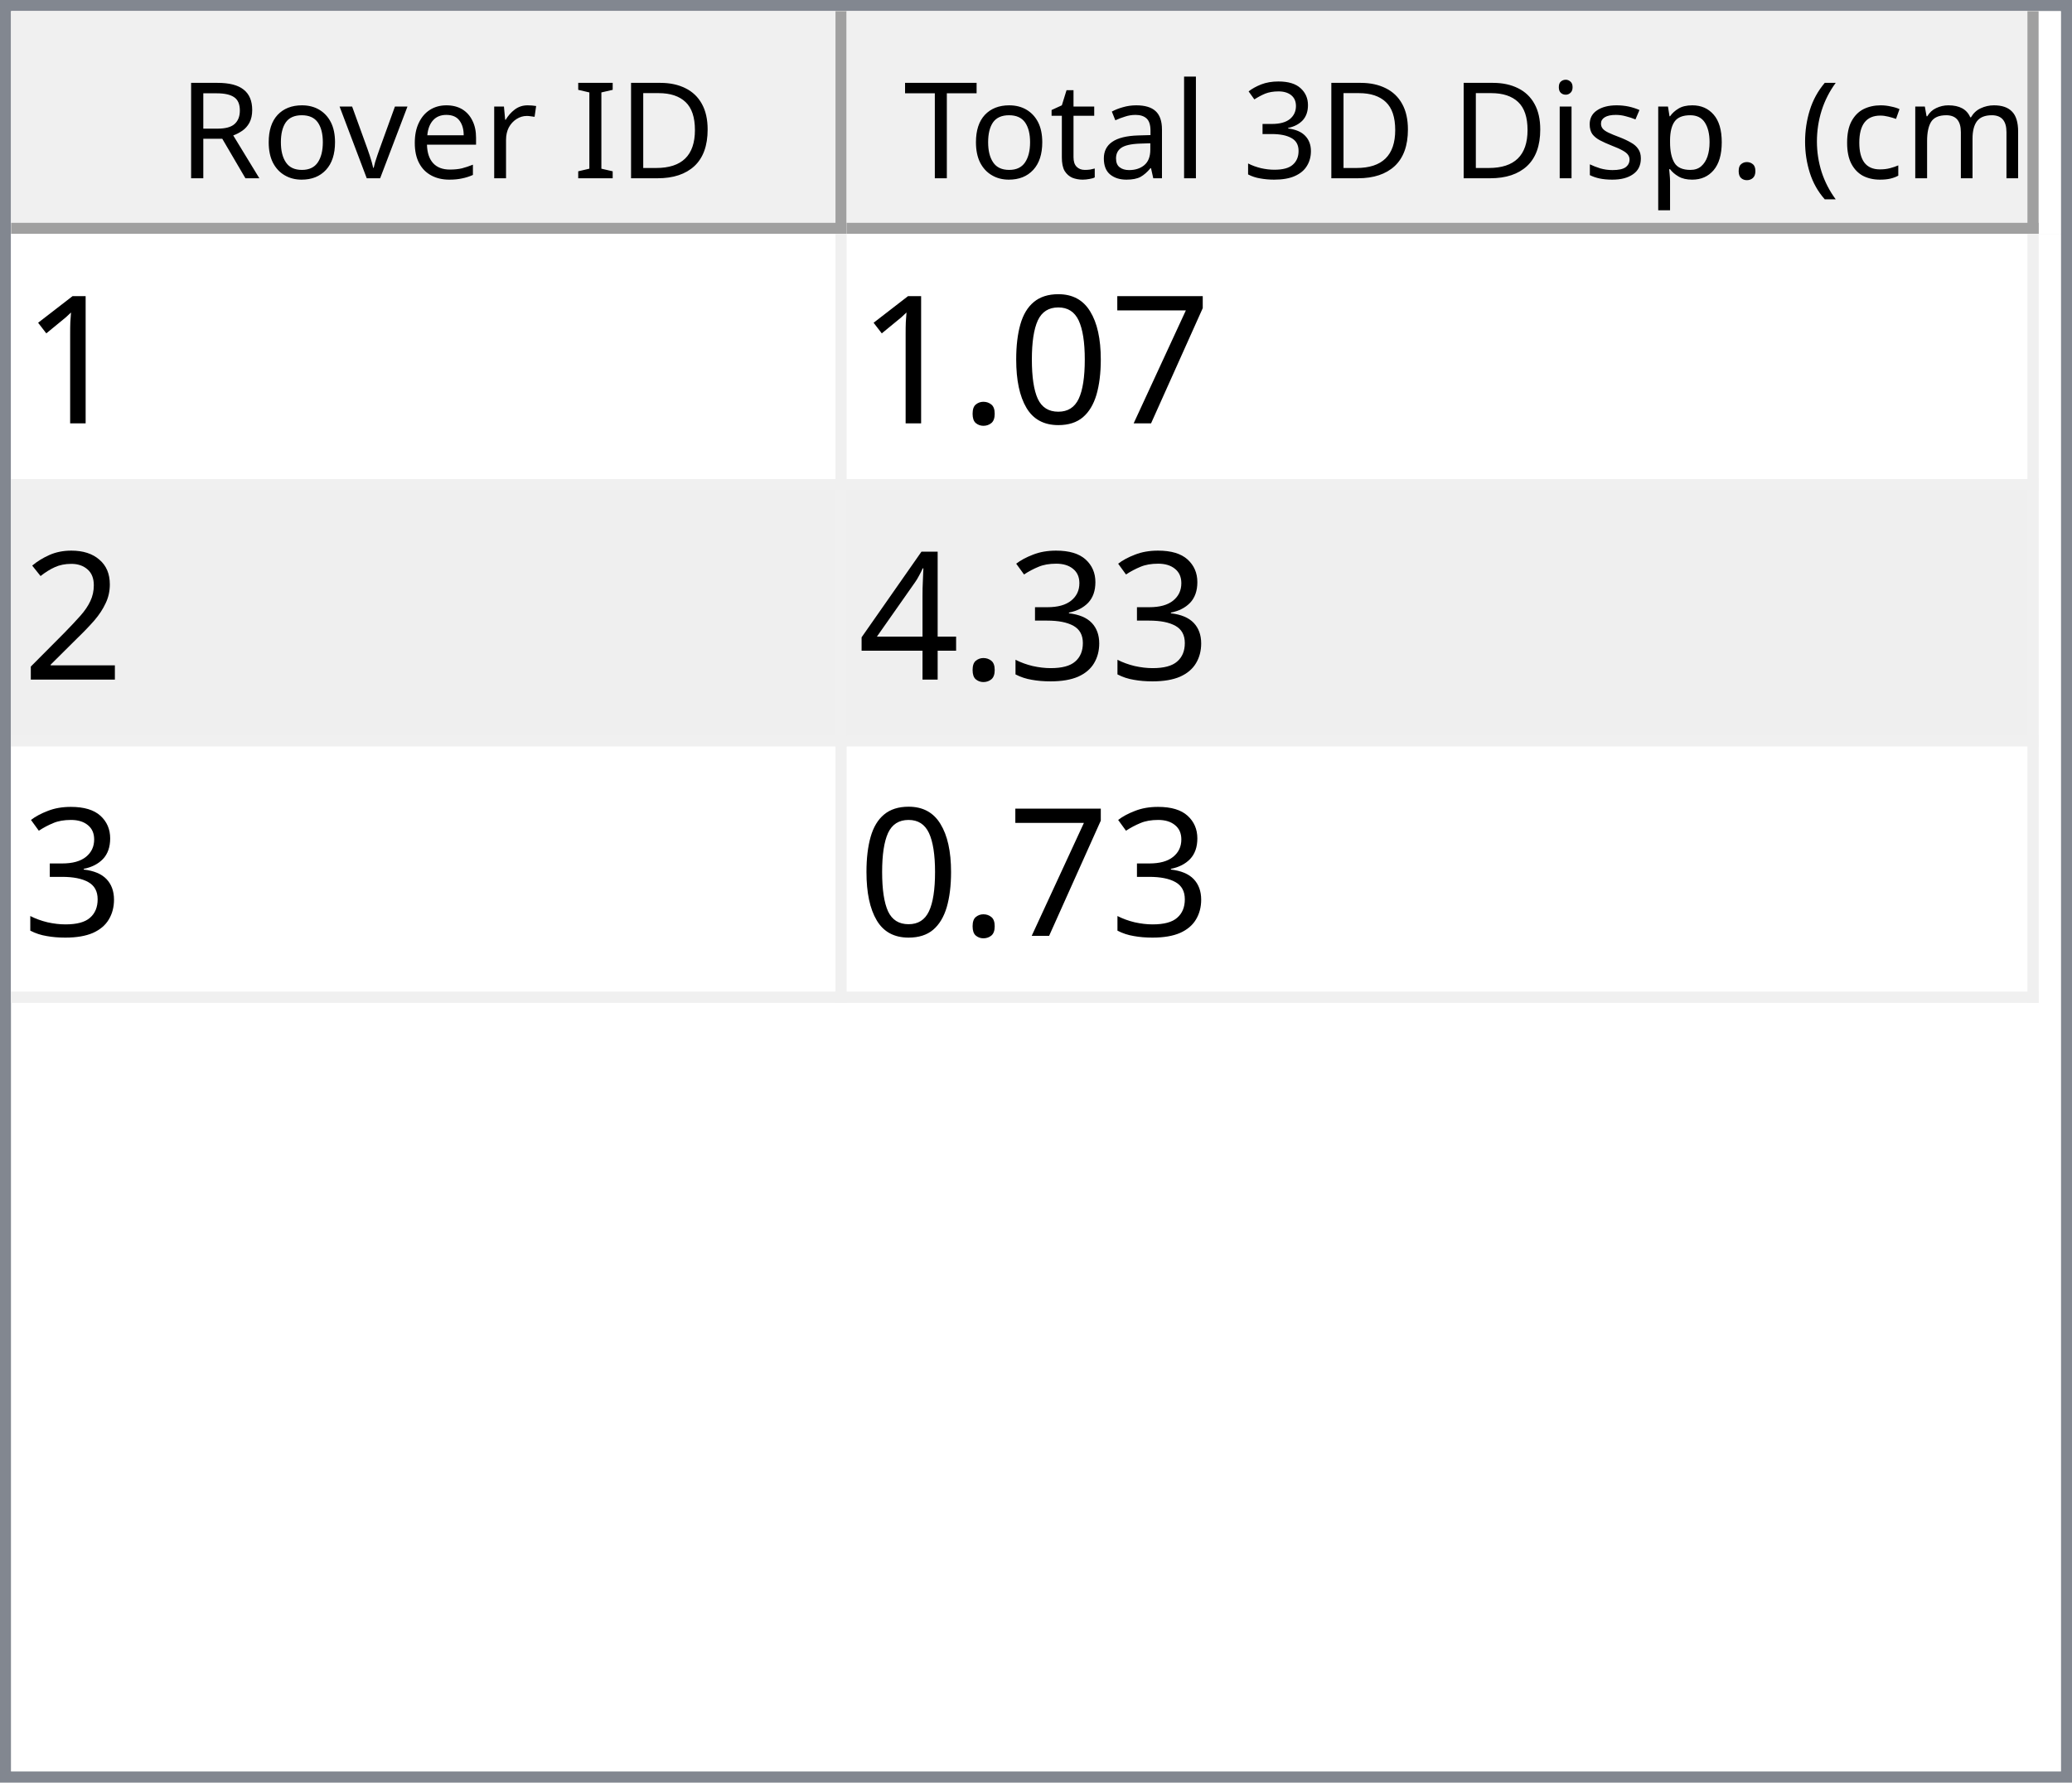
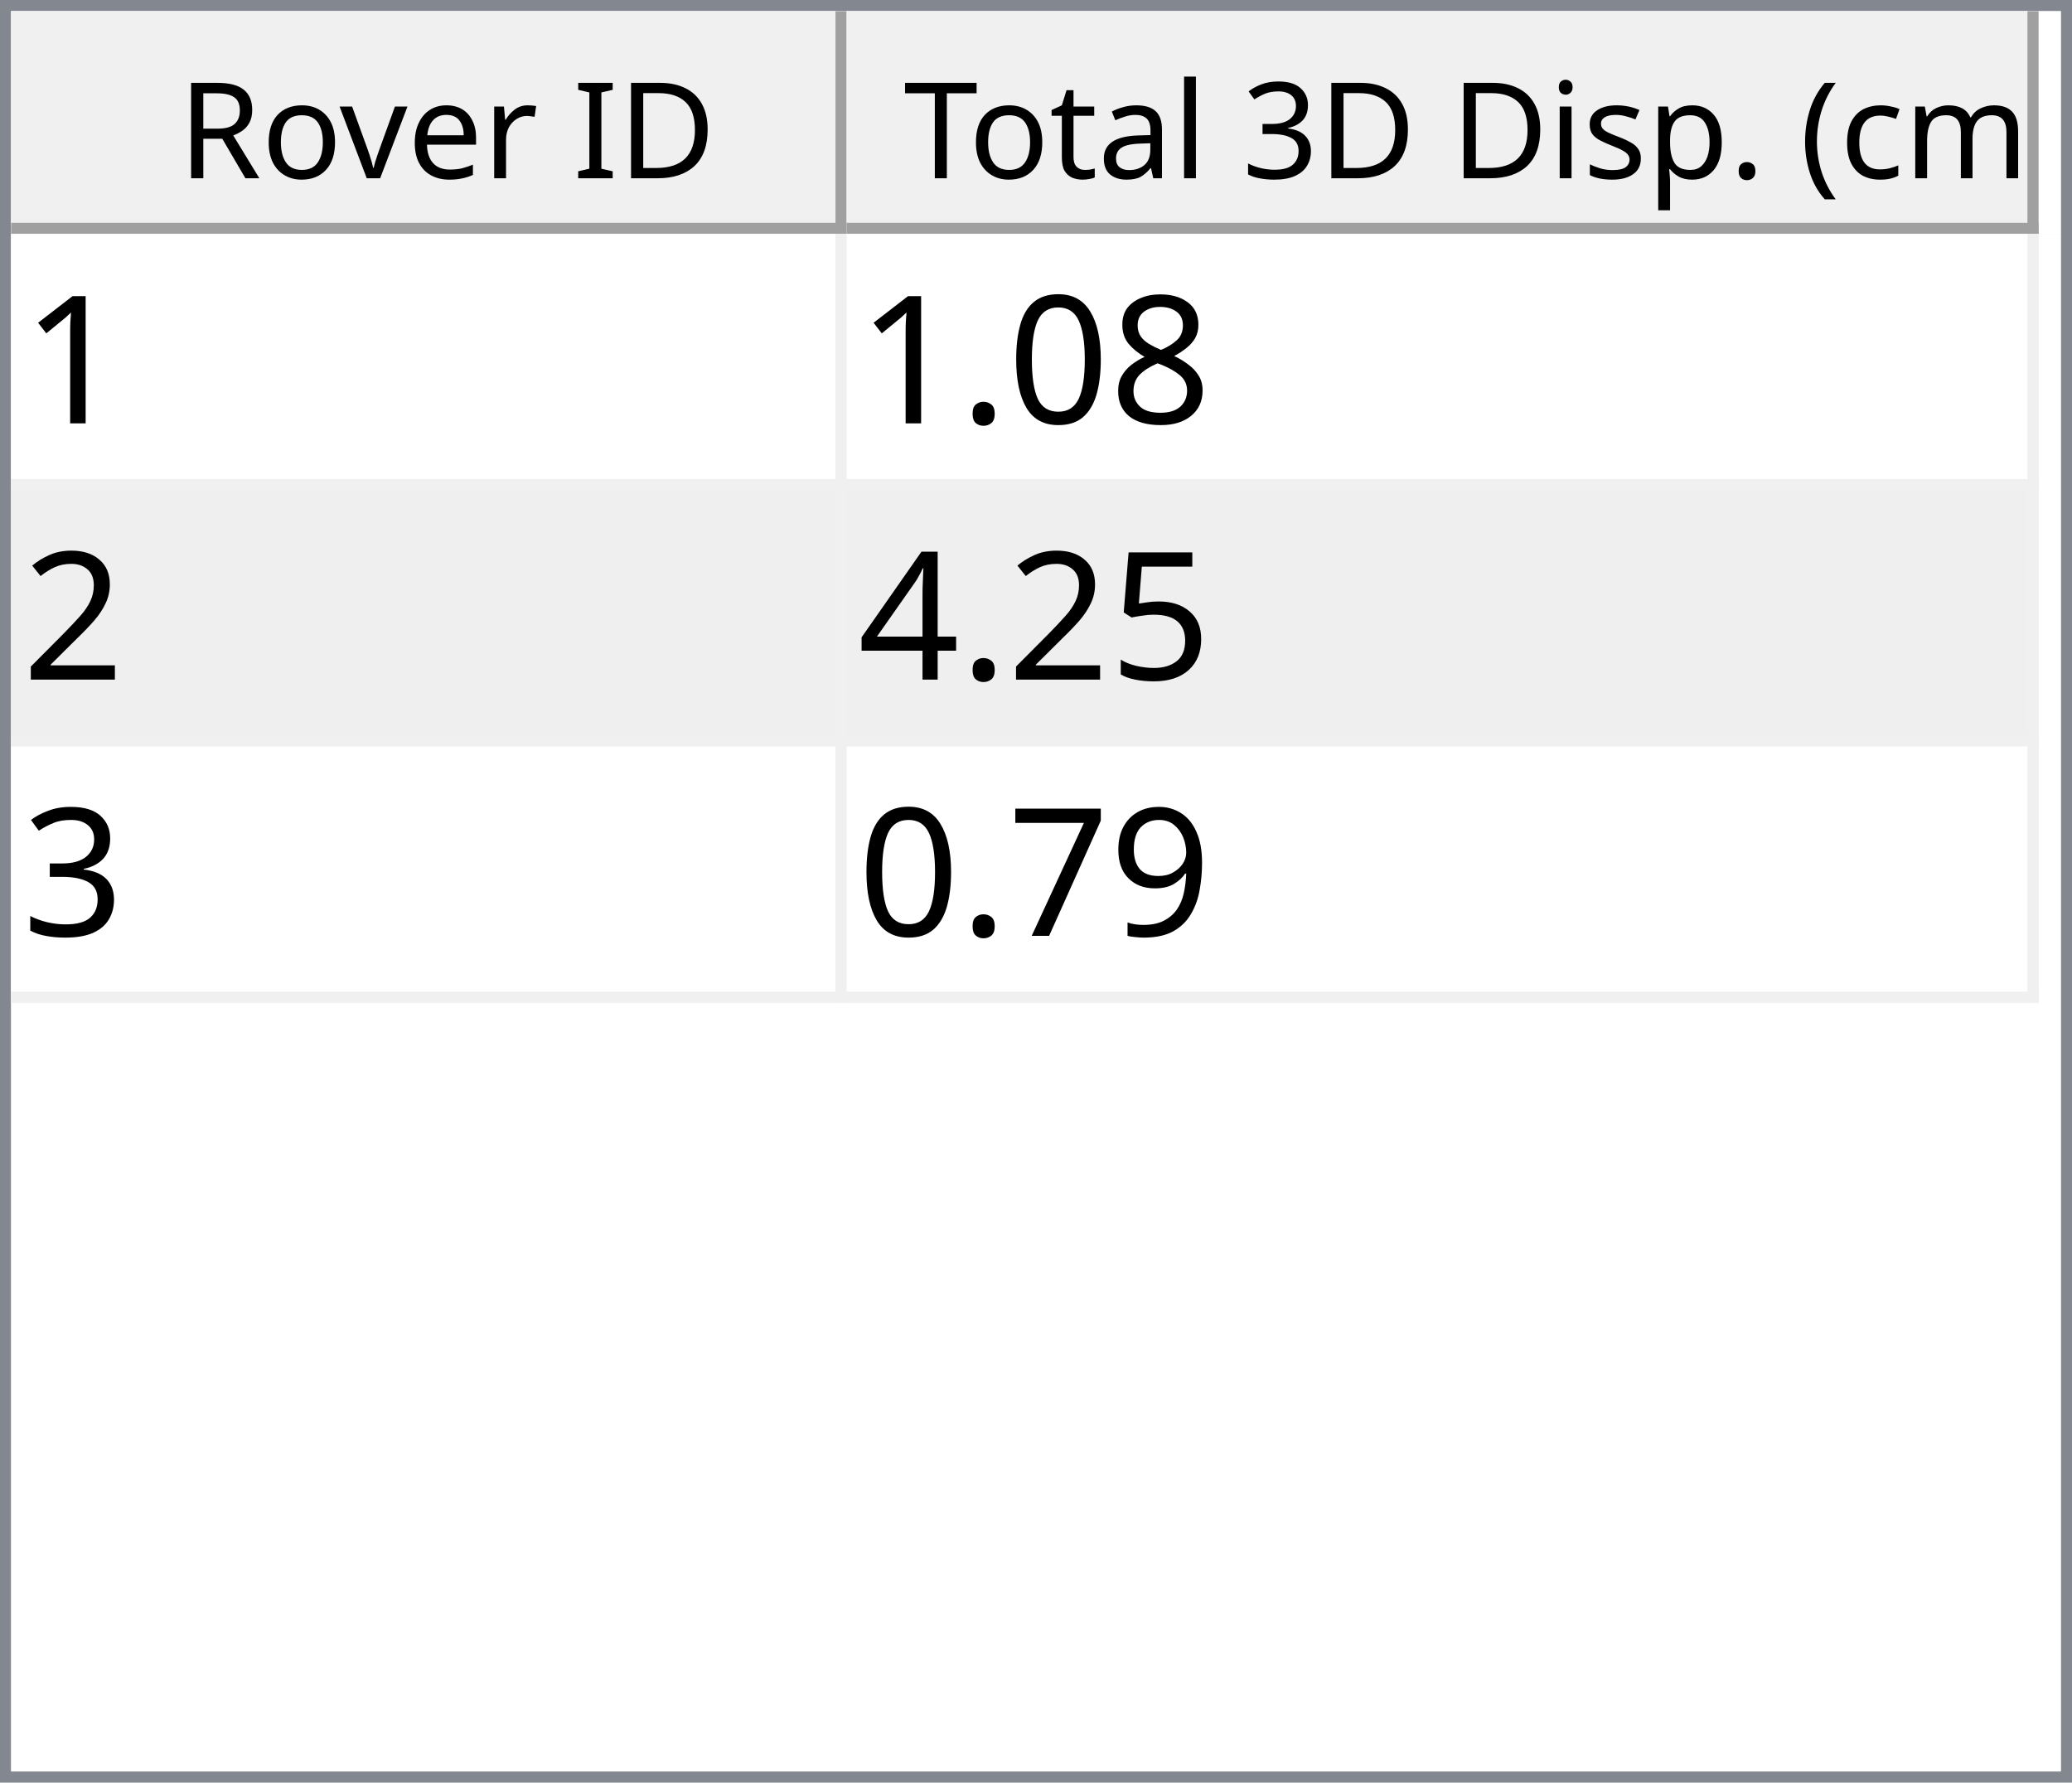
<svg xmlns="http://www.w3.org/2000/svg" style="fill-opacity:1; color-rendering:auto; color-interpolation:auto; text-rendering:auto; stroke:black; stroke-linecap:square; stroke-miterlimit:10; shape-rendering:auto; stroke-opacity:1; fill:black; stroke-dasharray:none; font-weight:normal; stroke-width:1; font-family:'Dialog'; font-style:normal; stroke-linejoin:miter; font-size:12px; stroke-dashoffset:0; image-rendering:auto;" width="186" height="160">
  <defs id="genericDefs" />
  <g>
    <defs id="defs1">
      <clipPath clipPathUnits="userSpaceOnUse" id="clipPath1">
        <path d="M0 0 L186 0 L186 160 L0 160 L0 0 Z" />
      </clipPath>
      <clipPath clipPathUnits="userSpaceOnUse" id="clipPath2">
        <path d="M0 0 L0 160 L186 160 L186 0 Z" />
      </clipPath>
      <clipPath clipPathUnits="userSpaceOnUse" id="clipPath3">
        <path d="M0 0 L0 20 L184 20 L184 0 Z" />
      </clipPath>
      <clipPath clipPathUnits="userSpaceOnUse" id="clipPath4">
        <path d="M0 0 L0 20 L75 20 L75 0 Z" />
      </clipPath>
      <clipPath clipPathUnits="userSpaceOnUse" id="clipPath5">
        <path d="M1 1 L1 19 L74 19 L74 1 Z" />
      </clipPath>
      <clipPath clipPathUnits="userSpaceOnUse" id="clipPath6">
        <path d="M0 0 L0 18 L73 18 L73 0 Z" />
      </clipPath>
      <clipPath clipPathUnits="userSpaceOnUse" id="clipPath7">
        <path d="M-0.5 -0.5 L-0.5 19.5 L74.5 19.5 L74.5 -0.5 Z" />
      </clipPath>
      <clipPath clipPathUnits="userSpaceOnUse" id="clipPath8">
        <path d="M0 0 L0 20 L107 20 L107 0 Z" />
      </clipPath>
      <clipPath clipPathUnits="userSpaceOnUse" id="clipPath9">
        <path d="M1 1 L1 19 L106 19 L106 1 Z" />
      </clipPath>
      <clipPath clipPathUnits="userSpaceOnUse" id="clipPath10">
        <path d="M0 0 L0 18 L105 18 L105 0 Z" />
      </clipPath>
      <clipPath clipPathUnits="userSpaceOnUse" id="clipPath11">
        <path d="M-0.5 -0.5 L-0.5 19.5 L106.5 19.5 L106.5 -0.5 Z" />
      </clipPath>
      <clipPath clipPathUnits="userSpaceOnUse" id="clipPath12">
        <path d="M0 0 L0 138 L184 138 L184 0 Z" />
      </clipPath>
      <clipPath clipPathUnits="userSpaceOnUse" id="clipPath13">
        <path d="M0 0 L0 69 L182 69 L182 0 Z" />
      </clipPath>
      <clipPath clipPathUnits="userSpaceOnUse" id="clipPath14">
        <path d="M-0.5 -0.5 L-0.5 68.5 L181.5 68.5 L181.5 -0.5 Z" />
      </clipPath>
      <clipPath clipPathUnits="userSpaceOnUse" id="clipPath15">
        <path d="M0 0 L0 22 L74 22 L74 0 Z" />
      </clipPath>
      <clipPath clipPathUnits="userSpaceOnUse" id="clipPath16">
        <path d="M0 0 L0 22 L106 22 L106 0 Z" />
      </clipPath>
      <font horiz-adv-x="64.551" id="font1">
        <font-face ascent="107.91" descent="25.098" units-per-em="100" style="font-style:normal; font-family:Segoe UI; font-weight:normal;" />
        <missing-glyph horiz-adv-x="64.551" d="M8.109 0 L8.109 68.266 L56.453 68.266 L56.453 0 L8.109 0 ZM15.328 7.234 L49.219 7.234 L49.219 61.031 L15.328 61.031 L15.328 7.234 Z" />
        <glyph unicode="D" horiz-adv-x="70.117" d="M9.188 0 L9.188 70.016 L28.516 70.016 Q65.531 70.016 65.531 35.891 Q65.531 19.672 55.25 9.836 Q44.969 0 27.734 0 L9.188 0 ZM17.391 62.594 L17.391 7.422 L27.828 7.422 Q41.609 7.422 49.273 14.797 Q56.938 22.172 56.938 35.688 Q56.938 62.594 28.328 62.594 L17.391 62.594 Z" />
        <glyph unicode="I" horiz-adv-x="26.611" d="M17.391 0 L9.188 0 L9.188 70.016 L17.391 70.016 L17.391 0 Z" />
        <glyph unicode=" " horiz-adv-x="27.393" d="" />
        <glyph unicode="r" horiz-adv-x="34.766" d="M34.188 41.891 Q32.078 43.5 28.125 43.5 Q23 43.5 19.555 38.672 Q16.109 33.844 16.109 25.484 L16.109 0 L8.109 0 L8.109 50 L16.109 50 L16.109 39.703 L16.312 39.703 Q18.016 44.969 21.531 47.922 Q25.047 50.875 29.391 50.875 Q32.516 50.875 34.188 50.203 L34.188 41.891 Z" />
        <glyph unicode="e" horiz-adv-x="52.295" d="M48.297 23 L12.984 23 Q13.188 14.656 17.484 10.109 Q21.781 5.562 29.297 5.562 Q37.75 5.562 44.828 11.141 L44.828 3.609 Q38.234 -1.172 27.391 -1.172 Q16.797 -1.172 10.742 5.641 Q4.688 12.453 4.688 24.812 Q4.688 36.469 11.305 43.82 Q17.922 51.172 27.734 51.172 Q37.547 51.172 42.922 44.828 Q48.297 38.484 48.297 27.203 L48.297 23 ZM40.094 29.781 Q40.047 36.719 36.75 40.578 Q33.453 44.438 27.594 44.438 Q21.922 44.438 17.969 40.383 Q14.016 36.328 13.094 29.781 L40.094 29.781 Z" />
        <glyph unicode="v" horiz-adv-x="47.9" d="M47.406 50 L27.484 0 L19.625 0 L0.688 50 L9.469 50 L22.172 13.672 Q23.578 9.672 23.922 6.688 L24.125 6.688 Q24.609 10.453 25.688 13.484 L38.969 50 L47.406 50 Z" />
        <glyph unicode="o" horiz-adv-x="58.594" d="M29 -1.172 Q17.922 -1.172 11.305 5.836 Q4.688 12.844 4.688 24.422 Q4.688 37.016 11.57 44.094 Q18.453 51.172 30.172 51.172 Q41.359 51.172 47.633 44.289 Q53.906 37.406 53.906 25.203 Q53.906 13.234 47.141 6.031 Q40.375 -1.172 29 -1.172 ZM29.594 44.438 Q21.875 44.438 17.383 39.188 Q12.891 33.938 12.891 24.703 Q12.891 15.828 17.43 10.695 Q21.969 5.562 29.594 5.562 Q37.359 5.562 41.531 10.594 Q45.703 15.625 45.703 24.906 Q45.703 34.281 41.531 39.359 Q37.359 44.438 29.594 44.438 Z" />
        <glyph unicode="R" horiz-adv-x="59.814" d="M59.375 0 L49.609 0 L37.891 19.625 Q36.281 22.359 34.766 24.289 Q33.25 26.219 31.664 27.438 Q30.078 28.656 28.25 29.219 Q26.422 29.781 24.125 29.781 L17.391 29.781 L17.391 0 L9.188 0 L9.188 70.016 L30.078 70.016 Q34.672 70.016 38.555 68.867 Q42.438 67.719 45.289 65.375 Q48.141 63.031 49.758 59.547 Q51.375 56.062 51.375 51.375 Q51.375 47.703 50.273 44.656 Q49.172 41.609 47.148 39.211 Q45.125 36.812 42.266 35.133 Q39.406 33.453 35.844 32.516 L35.844 32.328 Q37.594 31.547 38.891 30.547 Q40.188 29.547 41.359 28.18 Q42.531 26.812 43.68 25.078 Q44.828 23.344 46.234 21.047 L59.375 0 ZM17.391 62.594 L17.391 37.203 L28.516 37.203 Q31.594 37.203 34.203 38.133 Q36.812 39.062 38.719 40.797 Q40.625 42.531 41.703 45.047 Q42.781 47.562 42.781 50.688 Q42.781 56.297 39.141 59.445 Q35.5 62.594 28.609 62.594 L17.391 62.594 Z" />
        <glyph unicode=")" horiz-adv-x="30.176" d="M8.297 -15.922 L1.172 -15.922 Q16.406 2.344 16.406 26.812 Q16.406 51.469 1.078 70.016 L8.297 70.016 Q23.531 52.156 23.531 26.703 Q23.531 1.375 8.297 -15.922 Z" />
        <glyph unicode="m" horiz-adv-x="86.133" d="M79.109 0 L71.094 0 L71.094 28.719 Q71.094 37.016 68.531 40.727 Q65.969 44.438 59.906 44.438 Q54.781 44.438 51.195 39.75 Q47.609 35.062 47.609 28.516 L47.609 0 L39.594 0 L39.594 29.688 Q39.594 44.438 28.219 44.438 Q22.953 44.438 19.531 40.016 Q16.109 35.594 16.109 28.516 L16.109 0 L8.109 0 L8.109 50 L16.109 50 L16.109 42.094 L16.312 42.094 Q21.625 51.172 31.844 51.172 Q36.969 51.172 40.773 48.312 Q44.578 45.453 46 40.828 Q51.562 51.172 62.594 51.172 Q79.109 51.172 79.109 30.812 L79.109 0 Z" />
        <glyph unicode="c" horiz-adv-x="46.191" d="M42.188 2.297 Q36.422 -1.172 28.516 -1.172 Q17.828 -1.172 11.258 5.789 Q4.688 12.75 4.688 23.828 Q4.688 36.188 11.766 43.68 Q18.844 51.172 30.672 51.172 Q37.25 51.172 42.281 48.734 L42.281 40.531 Q36.719 44.438 30.375 44.438 Q22.703 44.438 17.797 38.945 Q12.891 33.453 12.891 24.516 Q12.891 15.719 17.508 10.641 Q22.125 5.562 29.891 5.562 Q36.422 5.562 42.188 9.906 L42.188 2.297 Z" />
        <glyph unicode="(" horiz-adv-x="30.176" d="M29.109 -15.922 L21.969 -15.922 Q6.844 1.375 6.844 26.703 Q6.844 52.156 21.969 70.016 L29.203 70.016 Q13.875 51.469 13.875 26.812 Q13.875 2.344 29.109 -15.922 Z" />
        <glyph unicode="." horiz-adv-x="21.68" d="M10.891 -1.078 Q8.641 -1.078 7.055 0.539 Q5.469 2.156 5.469 4.391 Q5.469 6.641 7.055 8.273 Q8.641 9.906 10.891 9.906 Q13.188 9.906 14.797 8.273 Q16.406 6.641 16.406 4.391 Q16.406 2.156 14.797 0.539 Q13.188 -1.078 10.891 -1.078 Z" />
        <glyph unicode="p" horiz-adv-x="58.789" d="M16.312 7.234 L16.109 7.234 L16.109 -23 L8.109 -23 L8.109 50 L16.109 50 L16.109 41.219 L16.312 41.219 Q22.219 51.172 33.594 51.172 Q43.266 51.172 48.688 44.461 Q54.109 37.75 54.109 26.469 Q54.109 13.922 48 6.375 Q41.891 -1.172 31.297 -1.172 Q21.578 -1.172 16.312 7.234 ZM16.109 27.391 L16.109 20.406 Q16.109 14.203 20.141 9.883 Q24.172 5.562 30.375 5.562 Q37.641 5.562 41.773 11.133 Q45.906 16.703 45.906 26.609 Q45.906 34.969 42.047 39.703 Q38.188 44.438 31.594 44.438 Q24.609 44.438 20.359 39.578 Q16.109 34.719 16.109 27.391 Z" />
        <glyph unicode="s" horiz-adv-x="42.432" d="M5.078 1.812 L5.078 10.406 Q11.625 5.562 19.484 5.562 Q30.031 5.562 30.031 12.594 Q30.031 14.594 29.125 15.992 Q28.219 17.391 26.68 18.461 Q25.141 19.531 23.07 20.383 Q21 21.234 18.609 22.172 Q15.281 23.484 12.766 24.828 Q10.25 26.172 8.57 27.859 Q6.891 29.547 6.031 31.695 Q5.172 33.844 5.172 36.719 Q5.172 40.234 6.789 42.945 Q8.406 45.656 11.086 47.484 Q13.766 49.312 17.211 50.242 Q20.656 51.172 24.312 51.172 Q30.812 51.172 35.938 48.922 L35.938 40.828 Q30.422 44.438 23.25 44.438 Q21 44.438 19.195 43.922 Q17.391 43.406 16.094 42.477 Q14.797 41.547 14.086 40.258 Q13.375 38.969 13.375 37.406 Q13.375 35.453 14.086 34.133 Q14.797 32.812 16.164 31.789 Q17.531 30.766 19.484 29.938 Q21.438 29.109 23.922 28.125 Q27.25 26.859 29.883 25.516 Q32.516 24.172 34.375 22.484 Q36.234 20.797 37.234 18.602 Q38.234 16.406 38.234 13.375 Q38.234 9.672 36.602 6.938 Q34.969 4.203 32.234 2.398 Q29.5 0.594 25.93 -0.289 Q22.359 -1.172 18.453 -1.172 Q10.75 -1.172 5.078 1.812 Z" />
        <glyph unicode="i" horiz-adv-x="24.219" d="M12.203 62.703 Q10.062 62.703 8.547 64.164 Q7.031 65.625 7.031 67.875 Q7.031 70.125 8.547 71.609 Q10.062 73.094 12.203 73.094 Q14.406 73.094 15.945 71.609 Q17.484 70.125 17.484 67.875 Q17.484 65.719 15.945 64.211 Q14.406 62.703 12.203 62.703 ZM16.109 0 L8.109 0 L8.109 50 L16.109 50 L16.109 0 Z" />
        <glyph unicode="3" horiz-adv-x="53.906" d="M46.531 19.828 Q46.531 15.094 44.75 11.211 Q42.969 7.328 39.719 4.57 Q36.469 1.812 31.93 0.297 Q27.391 -1.219 21.922 -1.219 Q11.922 -1.219 6 2.594 L6 11.188 Q13.094 5.609 22.219 5.609 Q25.875 5.609 28.828 6.539 Q31.781 7.469 33.906 9.227 Q36.031 10.984 37.18 13.477 Q38.328 15.969 38.328 19.094 Q38.328 32.812 18.797 32.812 L12.984 32.812 L12.984 39.594 L18.5 39.594 Q35.797 39.594 35.797 52.484 Q35.797 64.406 22.609 64.406 Q15.188 64.406 8.688 59.422 L8.688 67.188 Q15.375 71.188 24.609 71.188 Q29 71.188 32.57 69.969 Q36.141 68.75 38.68 66.555 Q41.219 64.359 42.609 61.281 Q44 58.203 44 54.5 Q44 40.672 30.031 36.719 L30.031 36.531 Q33.594 36.141 36.625 34.797 Q39.656 33.453 41.852 31.305 Q44.047 29.156 45.289 26.25 Q46.531 23.344 46.531 19.828 Z" />
        <glyph unicode="l" horiz-adv-x="24.219" d="M16.109 0 L8.109 0 L8.109 74.031 L16.109 74.031 L16.109 0 Z" />
        <glyph unicode="a" horiz-adv-x="50.879" d="M43.891 0 L35.891 0 L35.891 7.812 L35.688 7.812 Q30.469 -1.172 20.312 -1.172 Q12.844 -1.172 8.617 2.781 Q4.391 6.734 4.391 13.281 Q4.391 27.297 20.906 29.594 L35.891 31.688 Q35.891 44.438 25.594 44.438 Q16.547 44.438 9.281 38.281 L9.281 46.484 Q16.656 51.172 26.266 51.172 Q43.891 51.172 43.891 32.516 L43.891 0 ZM35.891 25.297 L23.828 23.641 Q18.266 22.859 15.43 20.875 Q12.594 18.891 12.594 13.875 Q12.594 10.203 15.211 7.883 Q17.828 5.562 22.172 5.562 Q28.125 5.562 32.008 9.742 Q35.891 13.922 35.891 20.312 L35.891 25.297 Z" />
        <glyph unicode="t" horiz-adv-x="33.887" d="M31.297 0.484 Q28.469 -1.078 23.828 -1.078 Q10.688 -1.078 10.688 13.578 L10.688 43.172 L2.094 43.172 L2.094 50 L10.688 50 L10.688 62.203 L18.703 64.797 L18.703 50 L31.297 50 L31.297 43.172 L18.703 43.172 L18.703 14.984 Q18.703 9.969 20.414 7.82 Q22.125 5.672 26.078 5.672 Q29.109 5.672 31.297 7.328 L31.297 0.484 Z" />
        <glyph unicode="T" horiz-adv-x="52.393" d="M50.594 62.594 L30.375 62.594 L30.375 0 L22.172 0 L22.172 62.594 L2 62.594 L2 70.016 L50.594 70.016 L50.594 62.594 Z" />
      </font>
      <font horiz-adv-x="75.0" id="font2">
        <font-face ascent="100.537" descent="21.973" units-per-em="100" style="font-style:normal; font-family:sans-serif; font-weight:normal;" />
        <missing-glyph horiz-adv-x="75.0" d="M12.5 0 L12.5 62.5 L62.5 62.5 L62.5 0 L12.5 0 ZM14.062 1.562 L60.938 1.562 L60.938 60.938 L14.062 60.938 L14.062 1.562 Z" />
        <glyph unicode="1" horiz-adv-x="55.615" d="M37.25 0 L28.469 0 L28.469 56 Q25.297 52.984 20.141 49.953 Q14.984 46.922 10.891 45.406 L10.891 53.906 Q18.266 57.375 23.781 62.305 Q29.297 67.234 31.594 71.875 L37.25 71.875 L37.25 0 Z" />
-         <glyph unicode="7" horiz-adv-x="55.615" d="M4.734 62.203 L4.734 70.656 L51.078 70.656 L51.078 63.812 Q44.234 56.547 37.523 44.484 Q30.812 32.422 27.156 19.672 Q24.516 10.688 23.781 0 L14.75 0 Q14.891 8.453 18.062 20.414 Q21.234 32.375 27.172 43.484 Q33.109 54.594 39.797 62.203 L4.734 62.203 Z" />
+         <glyph unicode="8" horiz-adv-x="55.615" d="M17.672 38.812 Q12.203 40.828 9.57 44.539 Q6.938 48.25 6.938 53.422 Q6.938 61.234 12.555 66.555 Q18.172 71.875 27.484 71.875 Q36.859 71.875 42.578 66.43 Q48.297 60.984 48.297 53.172 Q48.297 48.188 45.68 44.508 Q43.062 40.828 37.75 38.812 Q44.344 36.672 47.781 31.883 Q51.219 27.094 51.219 20.453 Q51.219 11.281 44.727 5.031 Q38.234 -1.219 27.641 -1.219 Q17.047 -1.219 10.547 5.055 Q4.047 11.328 4.047 20.703 Q4.047 27.688 7.594 32.398 Q11.141 37.109 17.672 38.812 ZM15.922 53.719 Q15.922 48.641 19.195 45.414 Q22.469 42.188 27.688 42.188 Q32.766 42.188 36.016 45.383 Q39.266 48.578 39.266 53.219 Q39.266 58.062 35.914 61.359 Q32.562 64.656 27.594 64.656 Q22.562 64.656 19.242 61.43 Q15.922 58.203 15.922 53.719 ZM13.094 20.656 Q13.094 16.891 14.875 13.375 Q16.656 9.859 20.172 7.93 Q23.688 6 27.734 6 Q34.031 6 38.133 10.055 Q42.234 14.109 42.234 20.359 Q42.234 26.703 38.016 30.859 Q33.797 35.016 27.438 35.016 Q21.234 35.016 17.164 30.914 Q13.094 26.812 13.094 20.656 Z" />
        <glyph unicode="0" horiz-adv-x="55.615" d="M4.156 35.297 Q4.156 48 6.766 55.742 Q9.375 63.484 14.523 67.68 Q19.672 71.875 27.484 71.875 Q33.25 71.875 37.594 69.555 Q41.938 67.234 44.773 62.867 Q47.609 58.5 49.219 52.227 Q50.828 45.953 50.828 35.297 Q50.828 22.703 48.242 14.969 Q45.656 7.234 40.508 3.008 Q35.359 -1.219 27.484 -1.219 Q17.141 -1.219 11.234 6.203 Q4.156 15.141 4.156 35.297 ZM13.188 35.297 Q13.188 17.672 17.312 11.836 Q21.438 6 27.484 6 Q33.547 6 37.672 11.859 Q41.797 17.719 41.797 35.297 Q41.797 52.984 37.672 58.789 Q33.547 64.594 27.391 64.594 Q21.344 64.594 17.719 59.469 Q13.188 52.938 13.188 35.297 Z" />
        <glyph unicode="." horiz-adv-x="27.783" d="M9.078 0 L9.078 10.016 L19.094 10.016 L19.094 0 L9.078 0 Z" />
        <glyph unicode="2" horiz-adv-x="55.615" d="M50.344 8.453 L50.344 0 L3.031 0 Q2.938 3.172 4.047 6.109 Q5.859 10.938 9.836 15.625 Q13.812 20.312 21.344 26.469 Q33.016 36.031 37.117 41.625 Q41.219 47.219 41.219 52.203 Q41.219 57.422 37.477 61.008 Q33.734 64.594 27.734 64.594 Q21.391 64.594 17.578 60.789 Q13.766 56.984 13.719 50.25 L4.688 51.172 Q5.609 61.281 11.664 66.578 Q17.719 71.875 27.938 71.875 Q38.234 71.875 44.242 66.164 Q50.25 60.453 50.25 52 Q50.25 47.703 48.492 43.555 Q46.734 39.406 42.656 34.812 Q38.578 30.219 29.109 22.219 Q21.188 15.578 18.945 13.211 Q16.703 10.844 15.234 8.453 L50.344 8.453 Z" />
+         <glyph unicode="5" horiz-adv-x="55.615" d="M4.156 18.75 L13.375 19.531 Q14.406 12.797 18.141 9.398 Q21.875 6 27.156 6 Q33.5 6 37.891 10.789 Q42.281 15.578 42.281 23.484 Q42.281 31 38.062 35.352 Q33.844 39.703 27 39.703 Q22.75 39.703 19.336 37.773 Q15.922 35.844 13.969 32.766 L5.719 33.844 L12.641 70.609 L48.25 70.609 L48.25 62.203 L19.672 62.203 L15.828 42.969 Q22.266 47.469 29.344 47.469 Q38.719 47.469 45.164 40.969 Q51.609 34.469 51.609 24.266 Q51.609 14.547 45.953 7.469 Q39.062 -1.219 27.156 -1.219 Q17.391 -1.219 11.211 4.25 Q5.031 9.719 4.156 18.75 Z" />
+         <glyph unicode="4" horiz-adv-x="55.615" d="M32.328 0 L32.328 17.141 L1.266 17.141 L1.266 25.203 L33.938 71.578 L41.109 71.578 L41.109 25.203 L50.781 25.203 L50.781 17.141 L41.109 17.141 L41.109 0 L32.328 0 ZM32.328 25.203 L32.328 57.469 L9.906 25.203 L32.328 25.203 Z" />
        <glyph unicode="3" horiz-adv-x="55.615" d="M4.203 18.891 L12.984 20.062 Q14.5 12.594 18.141 9.297 Q21.781 6 27 6 Q33.203 6 37.477 10.297 Q41.75 14.594 41.75 20.953 Q41.75 27 37.797 30.93 Q33.844 34.859 27.734 34.859 Q25.25 34.859 21.531 33.891 L22.516 41.609 Q23.391 41.5 23.922 41.5 Q29.547 41.5 34.039 44.43 Q38.531 47.359 38.531 53.469 Q38.531 58.297 35.258 61.477 Q31.984 64.656 26.812 64.656 Q21.688 64.656 18.266 61.43 Q14.844 58.203 13.875 51.766 L5.078 53.328 Q6.688 62.156 12.398 67.016 Q18.109 71.875 26.609 71.875 Q32.469 71.875 37.398 69.359 Q42.328 66.844 44.945 62.5 Q47.562 58.156 47.562 53.266 Q47.562 48.641 45.07 44.828 Q42.578 41.016 37.703 38.766 Q44.047 37.312 47.562 32.695 Q51.078 28.078 51.078 21.141 Q51.078 11.766 44.242 5.25 Q37.406 -1.266 26.953 -1.266 Q17.531 -1.266 11.305 4.352 Q5.078 9.969 4.203 18.891 Z" />
-         <glyph unicode="4" horiz-adv-x="55.615" d="M32.328 0 L32.328 17.141 L1.266 17.141 L1.266 25.203 L33.938 71.578 L41.109 71.578 L41.109 25.203 L50.781 25.203 L50.781 17.141 L41.109 17.141 L41.109 0 L32.328 0 ZM32.328 25.203 L32.328 57.469 L9.906 25.203 L32.328 25.203 Z" />
+         <glyph unicode="9" horiz-adv-x="55.615" d="M5.469 16.547 L13.922 17.328 Q14.984 11.375 18.016 8.688 Q21.047 6 25.781 6 Q29.828 6 32.883 7.859 Q35.938 9.719 37.891 12.82 Q39.844 15.922 41.164 21.195 Q42.484 26.469 42.484 31.938 Q42.484 32.516 42.438 33.688 Q39.797 29.5 35.234 26.883 Q30.672 24.266 25.344 24.266 Q16.453 24.266 10.305 30.711 Q4.156 37.156 4.156 47.703 Q4.156 58.594 10.578 65.234 Q17 71.875 26.656 71.875 Q33.641 71.875 39.43 68.117 Q45.219 64.359 48.219 57.398 Q51.219 50.438 51.219 37.25 Q51.219 23.531 48.242 15.406 Q45.266 7.281 39.383 3.031 Q33.5 -1.219 25.594 -1.219 Q17.188 -1.219 11.867 3.445 Q6.547 8.109 5.469 16.547 ZM41.453 48.141 Q41.453 55.719 37.43 60.156 Q33.406 64.594 27.734 64.594 Q21.875 64.594 17.531 59.812 Q13.188 55.031 13.188 47.406 Q13.188 40.578 17.312 36.305 Q21.438 32.031 27.484 32.031 Q33.594 32.031 37.523 36.305 Q41.453 40.578 41.453 48.141 Z" />
+         <glyph unicode="7" horiz-adv-x="55.615" d="M4.734 62.203 L4.734 70.656 L51.078 70.656 L51.078 63.812 Q44.234 56.547 37.523 44.484 Q30.812 32.422 27.156 19.672 Q24.516 10.688 23.781 0 L14.75 0 Q14.891 8.453 18.062 20.414 Q21.234 32.375 27.172 43.484 Q33.109 54.594 39.797 62.203 L4.734 62.203 Z" />
      </font>
    </defs>
    <g style="fill:white; stroke:white;">
      <rect x="0" y="0" width="186" style="clip-path:url(#clipPath1); stroke:none;" height="160" />
    </g>
    <g style="fill:white; text-rendering:optimizeSpeed; color-rendering:optimizeSpeed; image-rendering:optimizeSpeed; shape-rendering:crispEdges; stroke:white; color-interpolation:sRGB;">
      <rect x="0" width="186" height="160" y="0" style="stroke:none;" />
      <path style="stroke:none;" d="M0 160 L186 160 L186 0 L0 0 Z" />
    </g>
    <g style="fill:rgb(240,240,240); font-family:'Segoe UI'; stroke:rgb(240,240,240);">
      <rect x="0" y="0" width="186" style="clip-path:url(#clipPath2); stroke:none;" height="160" />
    </g>
    <g style="fill:rgb(130,135,144); font-family:'Segoe UI'; stroke:rgb(130,135,144);">
      <path d="M0 0 L186 0 L186 160 L0 160 L0 0 ZM1 1 L185 1 L185 159 L1 159 L1 1 Z" style="fill-rule:evenodd; clip-path:url(#clipPath2); stroke:none;" />
    </g>
    <g style="fill:white; font-family:'Segoe UI'; stroke:white;" transform="translate(1,1)">
      <rect x="0" y="0" width="184" style="clip-path:url(#clipPath3); stroke:none;" height="20" />
    </g>
    <g style="fill:rgb(240,240,240); font-family:'Segoe UI'; stroke:rgb(240,240,240);" transform="translate(1,1)">
      <rect x="0" y="0" width="75" style="clip-path:url(#clipPath4); stroke:none;" height="20" />
    </g>
    <g style="font-family:'Segoe UI';" transform="translate(2,2)">
      <text x="14" xml:space="preserve" y="14" style="clip-path:url(#clipPath6); stroke:none;">Rover ID</text>
    </g>
    <g style="fill:rgb(160,160,160); font-family:'Segoe UI'; stroke:rgb(160,160,160); stroke-linejoin:bevel;" transform="translate(1.5,1.5)">
      <line x1="74" x2="74" y1="0" style="fill:none; clip-path:url(#clipPath7);" y2="19" />
    </g>
    <g style="fill:rgb(160,160,160); font-family:'Segoe UI'; stroke:rgb(160,160,160); stroke-linejoin:bevel;" transform="matrix(1,0,0,1,1,1) translate(0.5,0.5)">
      <line x1="0" x2="74" y1="19" style="fill:none; clip-path:url(#clipPath7);" y2="19" />
    </g>
    <g style="fill:rgb(240,240,240); font-family:'Segoe UI'; stroke:rgb(240,240,240);" transform="translate(76,1)">
      <rect x="0" y="0" width="107" style="clip-path:url(#clipPath8); stroke:none;" height="20" />
    </g>
    <g style="font-family:'Segoe UI';" transform="translate(77,2)">
      <text x="1" xml:space="preserve" y="14" style="clip-path:url(#clipPath10); stroke:none;"> Total 3D Disp. (cm)</text>
    </g>
    <g style="fill:rgb(160,160,160); font-family:'Segoe UI'; stroke:rgb(160,160,160); stroke-linejoin:bevel;" transform="translate(76.5,1.5)">
      <line x1="106" x2="106" y1="0" style="fill:none; clip-path:url(#clipPath11);" y2="19" />
    </g>
    <g style="fill:rgb(160,160,160); font-family:'Segoe UI'; stroke:rgb(160,160,160); stroke-linejoin:bevel;" transform="matrix(1,0,0,1,76,1) translate(0.5,0.5)">
      <line x1="0" x2="106" y1="19" style="fill:none; clip-path:url(#clipPath11);" y2="19" />
    </g>
    <g style="fill:white; font-family:'Segoe UI'; stroke:white;" transform="translate(1,21)">
      <rect x="0" y="0" width="184" style="clip-path:url(#clipPath12); stroke:none;" height="138" />
    </g>
    <g style="fill:rgb(240,240,240); font-size:16px; font-family:sans-serif; stroke:rgb(240,240,240);" transform="translate(1,21)">
      <rect x="0" y="0" width="182" style="clip-path:url(#clipPath13); stroke:none;" height="69" />
      <line transform="translate(0.5,0.5)" x1="0" x2="181" y1="22" style="clip-path:url(#clipPath14); fill:none; stroke-linejoin:bevel;" y2="22" />
    </g>
    <g transform="matrix(1,0,0,1,1,21) translate(0.5,0.5)" style="fill:rgb(240,240,240); font-size:16px; font-family:sans-serif; stroke:rgb(240,240,240); stroke-linejoin:bevel;">
      <line x1="0" x2="181" y1="45" style="fill:none; clip-path:url(#clipPath14);" y2="45" />
    </g>
    <g transform="matrix(1,0,0,1,1,21) translate(0.5,0.5)" style="fill:rgb(240,240,240); font-size:16px; font-family:sans-serif; stroke:rgb(240,240,240); stroke-linejoin:bevel;">
      <line x1="0" x2="181" y1="68" style="fill:none; clip-path:url(#clipPath14);" y2="68" />
    </g>
    <g transform="matrix(1,0,0,1,1,21) translate(0.5,0.5)" style="fill:rgb(240,240,240); font-size:16px; font-family:sans-serif; stroke:rgb(240,240,240); stroke-linejoin:bevel;">
      <line x1="74" x2="74" y1="0" style="fill:none; clip-path:url(#clipPath14);" y2="68" />
    </g>
    <g transform="matrix(1,0,0,1,1,21) translate(0.5,0.5)" style="fill:rgb(240,240,240); font-size:16px; font-family:sans-serif; stroke:rgb(240,240,240); stroke-linejoin:bevel;">
      <line x1="181" x2="181" y1="0" style="fill:none; clip-path:url(#clipPath14);" y2="68" />
    </g>
    <g style="fill:white; font-size:16px; font-family:sans-serif; stroke:white;" transform="matrix(1,0,0,1,1,21)">
      <rect x="0" y="0" width="74" style="clip-path:url(#clipPath15); stroke:none;" height="22" />
      <text x="1" y="17" style="fill:black; clip-path:url(#clipPath15); stroke:none;" xml:space="preserve">1</text>
    </g>
    <g style="fill:white; font-size:16px; font-family:sans-serif; stroke:white;" transform="matrix(1,0,0,1,1,21) translate(75,0)">
      <rect x="0" y="0" width="106" style="clip-path:url(#clipPath16); stroke:none;" height="22" />
-       <text x="1" y="17" style="fill:black; clip-path:url(#clipPath16); stroke:none;" xml:space="preserve">1.07</text>
+       <text x="1" y="17" style="fill:black; clip-path:url(#clipPath16); stroke:none;" xml:space="preserve">1.08</text>
    </g>
    <g style="fill:rgb(239,239,239); font-size:16px; font-family:sans-serif; stroke:rgb(239,239,239);" transform="matrix(1,0,0,1,1,21) translate(0,23)">
      <rect x="0" y="0" width="74" style="clip-path:url(#clipPath15); stroke:none;" height="22" />
      <text x="1" y="17" style="fill:black; clip-path:url(#clipPath15); stroke:none;" xml:space="preserve">2</text>
    </g>
    <g style="fill:rgb(239,239,239); font-size:16px; font-family:sans-serif; stroke:rgb(239,239,239);" transform="matrix(1,0,0,1,1,21) translate(75,23)">
      <rect x="0" y="0" width="106" style="clip-path:url(#clipPath16); stroke:none;" height="22" />
-       <text x="1" y="17" style="fill:black; clip-path:url(#clipPath16); stroke:none;" xml:space="preserve">4.33</text>
+       <text x="1" y="17" style="fill:black; clip-path:url(#clipPath16); stroke:none;" xml:space="preserve">4.25</text>
    </g>
    <g style="fill:white; font-size:16px; font-family:sans-serif; stroke:white;" transform="matrix(1,0,0,1,1,21) translate(0,46)">
      <rect x="0" y="0" width="74" style="clip-path:url(#clipPath15); stroke:none;" height="22" />
      <text x="1" y="17" style="fill:black; clip-path:url(#clipPath15); stroke:none;" xml:space="preserve">3</text>
    </g>
    <g style="fill:white; font-size:16px; font-family:sans-serif; stroke:white;" transform="matrix(1,0,0,1,1,21) translate(75,46)">
      <rect x="0" y="0" width="106" style="clip-path:url(#clipPath16); stroke:none;" height="22" />
-       <text x="1" y="17" style="fill:black; clip-path:url(#clipPath16); stroke:none;" xml:space="preserve">0.73</text>
+       <text x="1" y="17" style="fill:black; clip-path:url(#clipPath16); stroke:none;" xml:space="preserve">0.79</text>
    </g>
  </g>
</svg>
